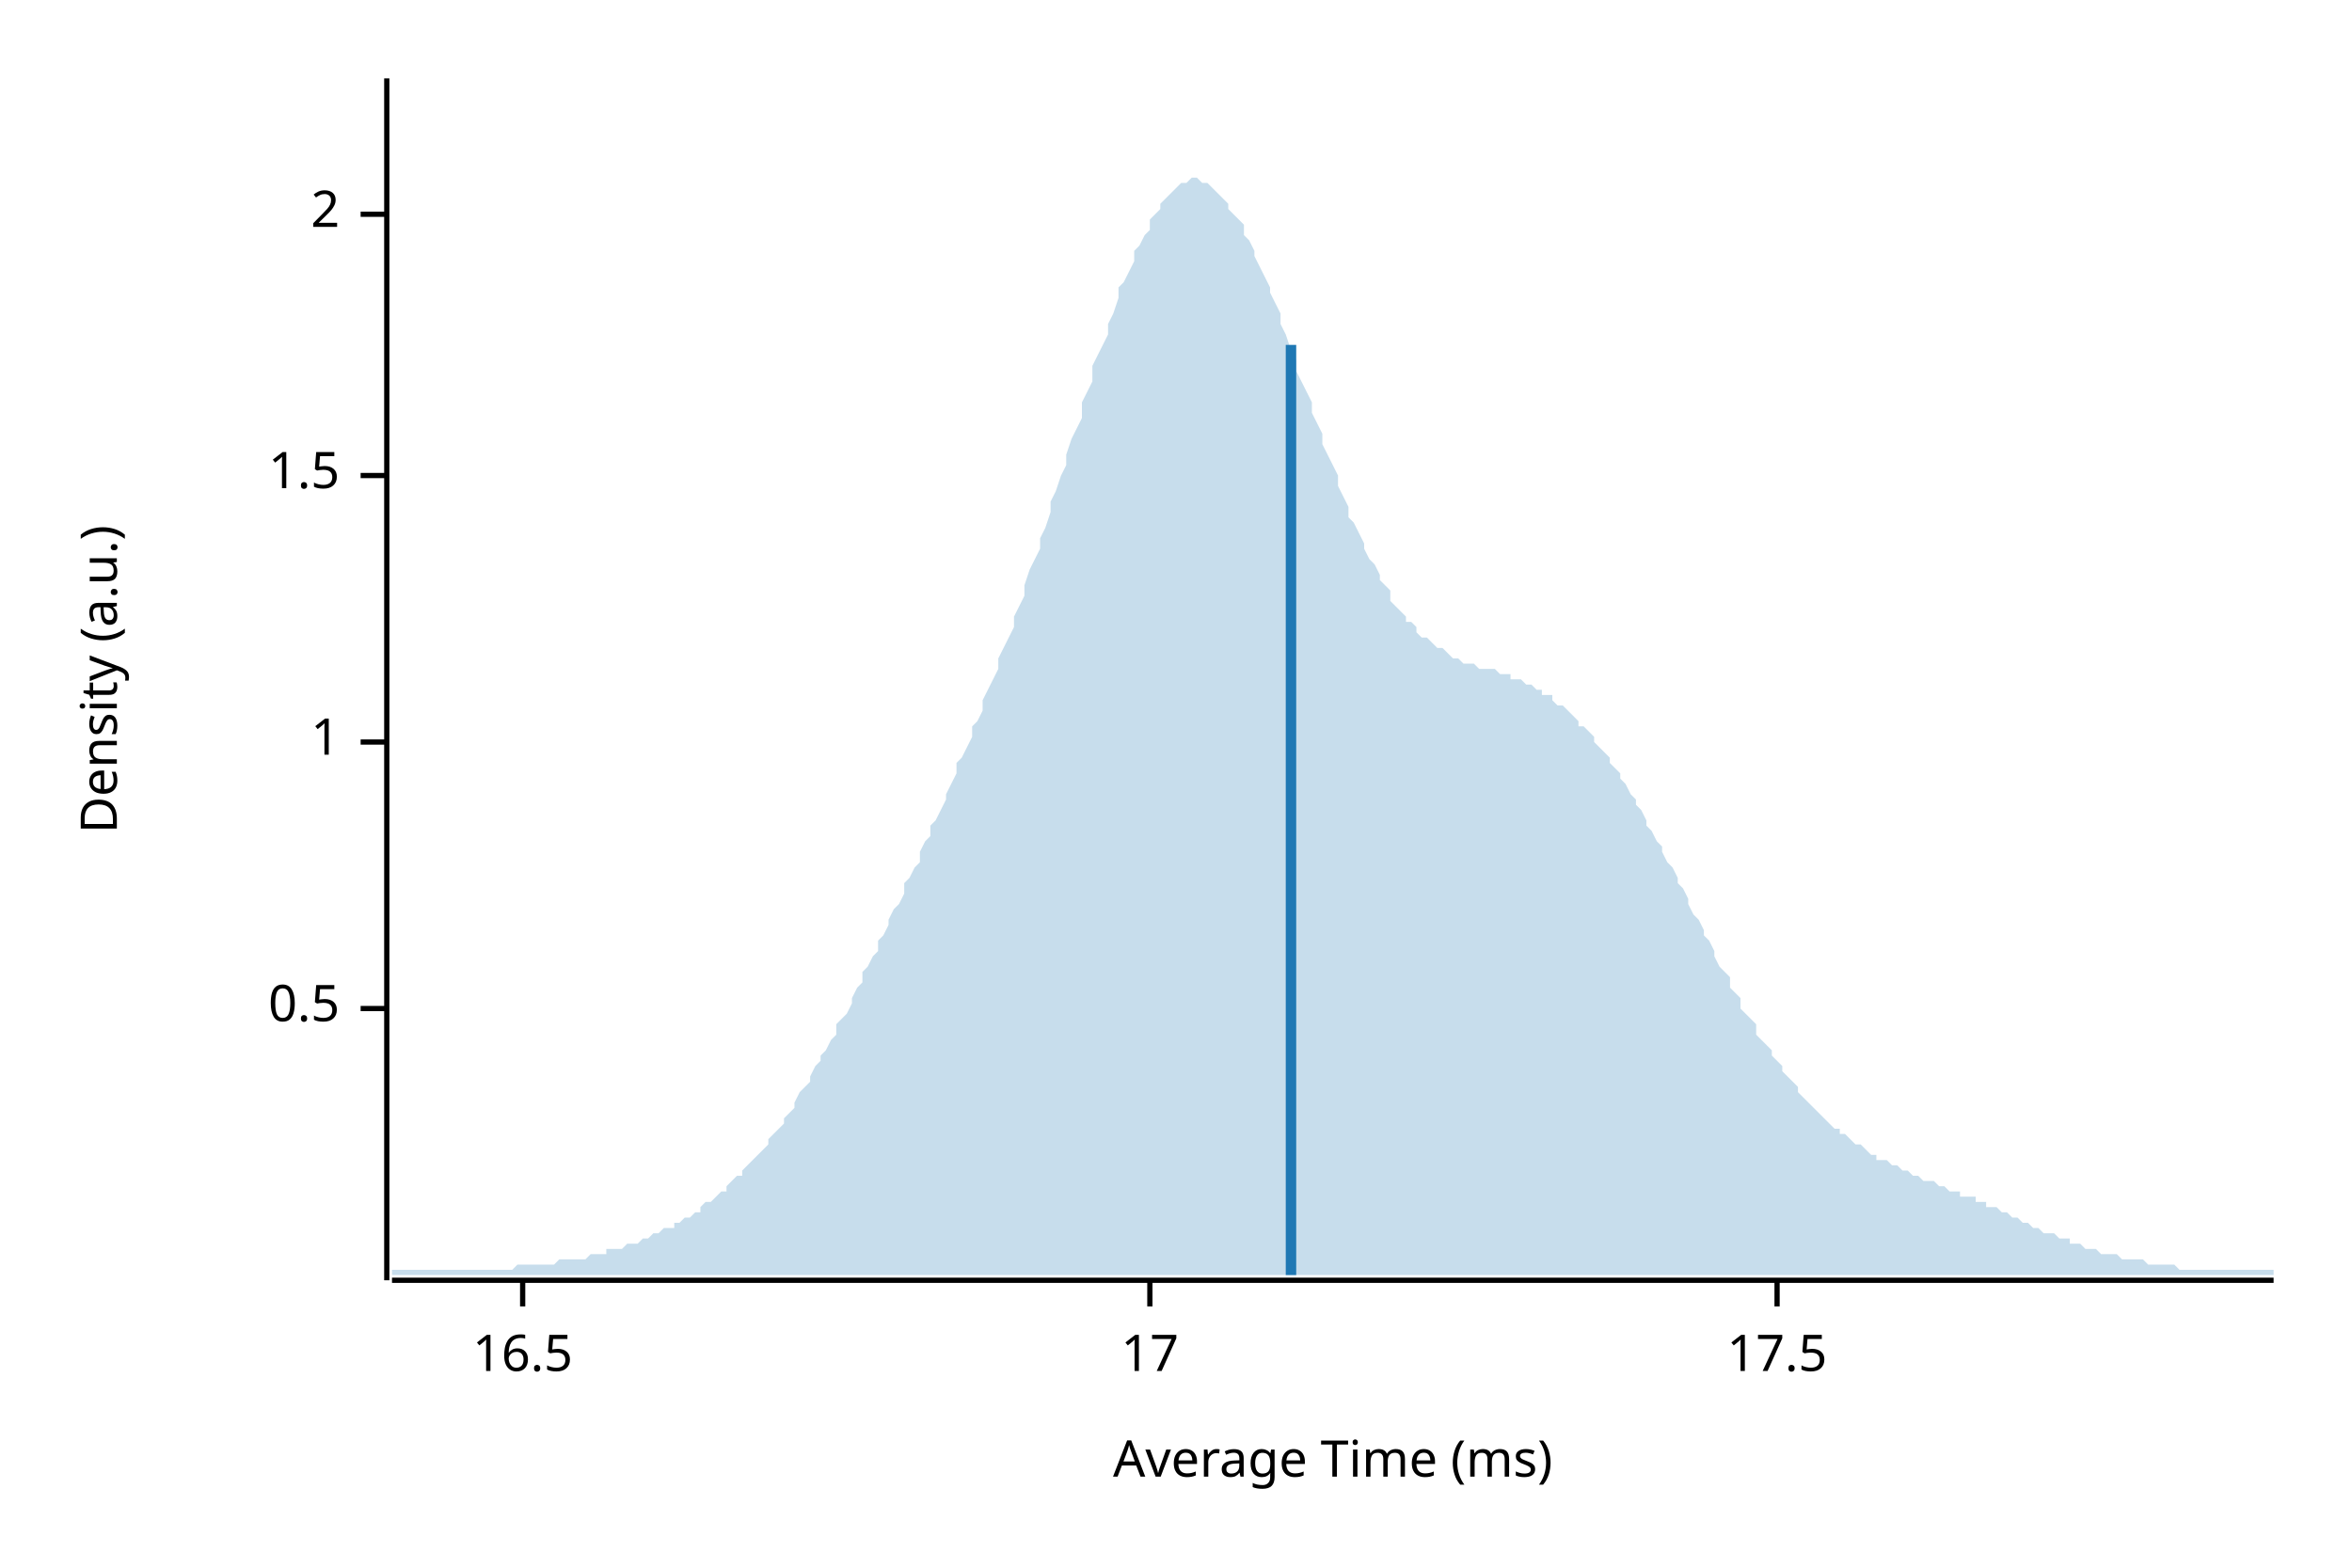
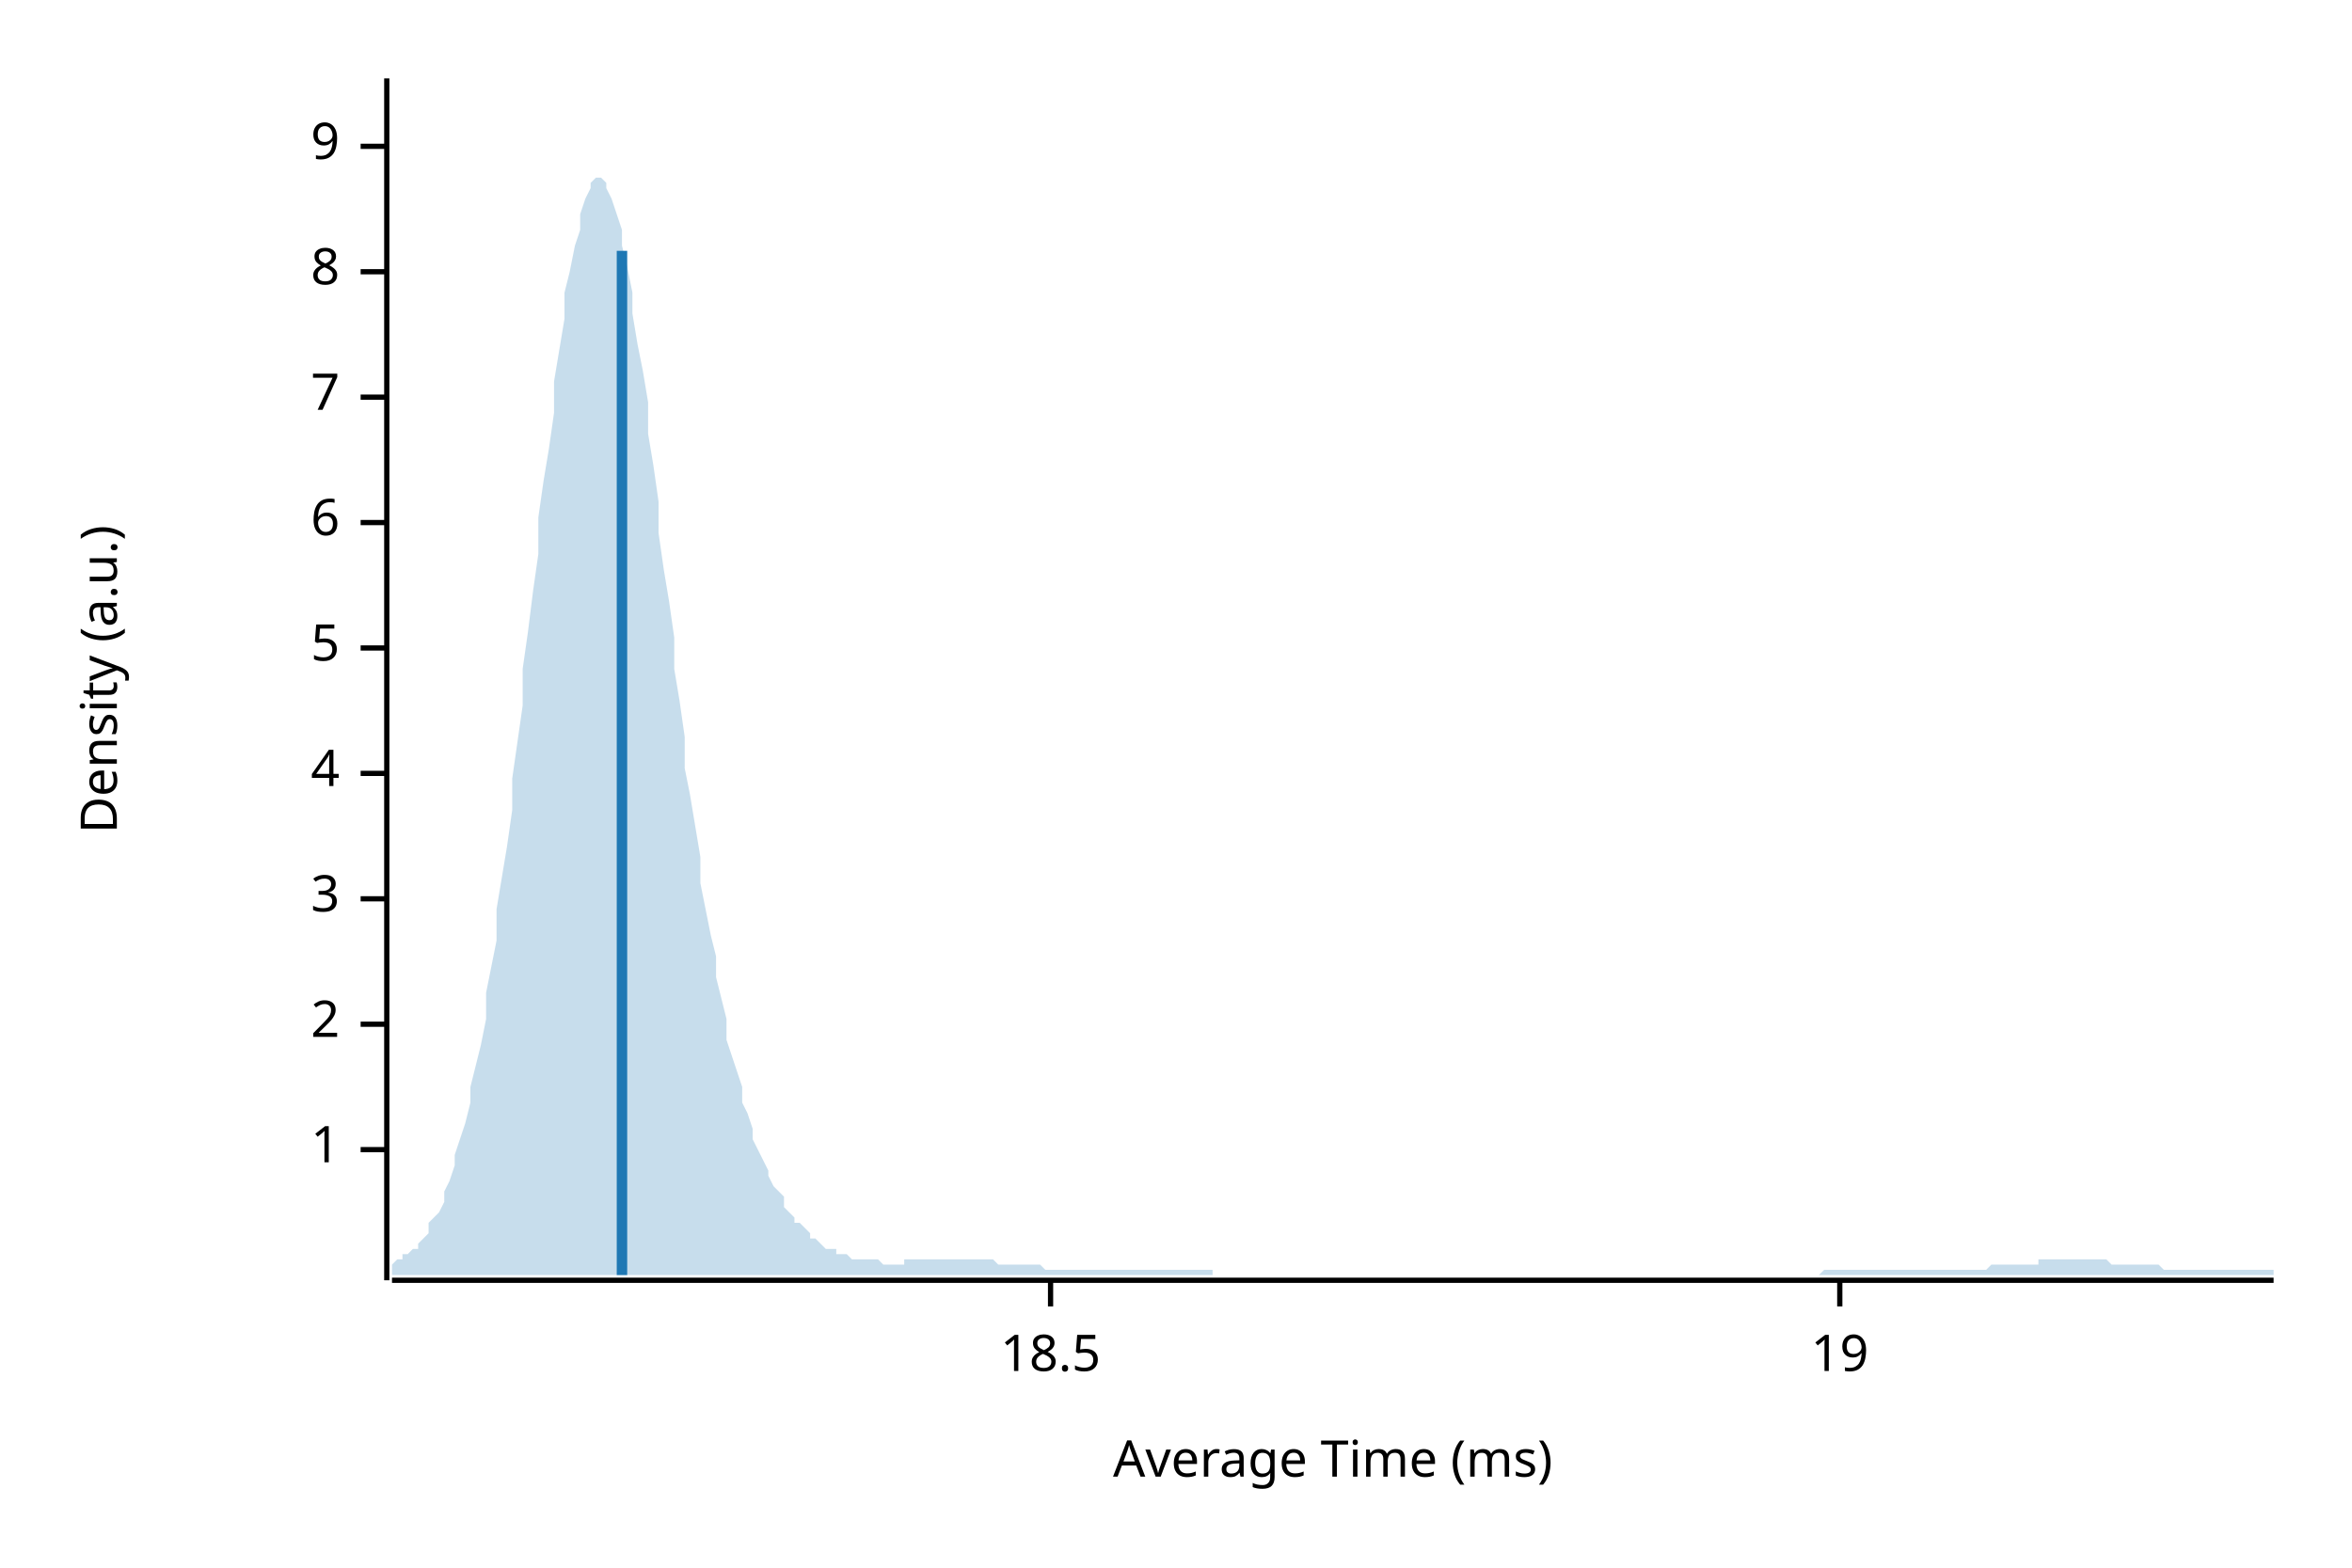
<svg xmlns="http://www.w3.org/2000/svg" width="450" height="300" viewBox="0 0 450 300">
  <text x="15" y="130" dy="0.76em" text-anchor="middle" font-family="sans-serif" font-size="9.677" opacity="1" fill="#000000" transform="rotate(270, 15, 130)">
Density (a.u.)
</text>
  <text x="255" y="285" dy="-0.5ex" text-anchor="middle" font-family="sans-serif" font-size="9.677" opacity="1" fill="#000000">
Average Time (ms)
</text>
  <polyline fill="none" opacity="1" stroke="#000000" stroke-width="1" points="74,15 74,245 " />
-   <text x="65" y="193" dy="0.5ex" text-anchor="end" font-family="sans-serif" font-size="9.677" opacity="1" fill="#000000">
- 0.5
- </text>
-   <polyline fill="none" opacity="1" stroke="#000000" stroke-width="1" points="69,193 74,193 " />
-   <text x="65" y="142" dy="0.5ex" text-anchor="end" font-family="sans-serif" font-size="9.677" opacity="1" fill="#000000">
+   <text x="65" y="220" dy="0.5ex" text-anchor="end" font-family="sans-serif" font-size="9.677" opacity="1" fill="#000000">
1
</text>
-   <polyline fill="none" opacity="1" stroke="#000000" stroke-width="1" points="69,142 74,142 " />
-   <text x="65" y="91" dy="0.5ex" text-anchor="end" font-family="sans-serif" font-size="9.677" opacity="1" fill="#000000">
- 1.5
- </text>
-   <polyline fill="none" opacity="1" stroke="#000000" stroke-width="1" points="69,91 74,91 " />
-   <text x="65" y="41" dy="0.5ex" text-anchor="end" font-family="sans-serif" font-size="9.677" opacity="1" fill="#000000">
+   <polyline fill="none" opacity="1" stroke="#000000" stroke-width="1" points="69,220 74,220 " />
+   <text x="65" y="196" dy="0.5ex" text-anchor="end" font-family="sans-serif" font-size="9.677" opacity="1" fill="#000000">
2
</text>
-   <polyline fill="none" opacity="1" stroke="#000000" stroke-width="1" points="69,41 74,41 " />
+   <polyline fill="none" opacity="1" stroke="#000000" stroke-width="1" points="69,196 74,196 " />
+   <text x="65" y="172" dy="0.5ex" text-anchor="end" font-family="sans-serif" font-size="9.677" opacity="1" fill="#000000">
+ 3
+ </text>
+   <polyline fill="none" opacity="1" stroke="#000000" stroke-width="1" points="69,172 74,172 " />
+   <text x="65" y="148" dy="0.5ex" text-anchor="end" font-family="sans-serif" font-size="9.677" opacity="1" fill="#000000">
+ 4
+ </text>
+   <polyline fill="none" opacity="1" stroke="#000000" stroke-width="1" points="69,148 74,148 " />
+   <text x="65" y="124" dy="0.5ex" text-anchor="end" font-family="sans-serif" font-size="9.677" opacity="1" fill="#000000">
+ 5
+ </text>
+   <polyline fill="none" opacity="1" stroke="#000000" stroke-width="1" points="69,124 74,124 " />
+   <text x="65" y="100" dy="0.5ex" text-anchor="end" font-family="sans-serif" font-size="9.677" opacity="1" fill="#000000">
+ 6
+ </text>
+   <polyline fill="none" opacity="1" stroke="#000000" stroke-width="1" points="69,100 74,100 " />
+   <text x="65" y="76" dy="0.5ex" text-anchor="end" font-family="sans-serif" font-size="9.677" opacity="1" fill="#000000">
+ 7
+ </text>
+   <polyline fill="none" opacity="1" stroke="#000000" stroke-width="1" points="69,76 74,76 " />
+   <text x="65" y="52" dy="0.5ex" text-anchor="end" font-family="sans-serif" font-size="9.677" opacity="1" fill="#000000">
+ 8
+ </text>
+   <polyline fill="none" opacity="1" stroke="#000000" stroke-width="1" points="69,52 74,52 " />
+   <text x="65" y="28" dy="0.5ex" text-anchor="end" font-family="sans-serif" font-size="9.677" opacity="1" fill="#000000">
+ 9
+ </text>
+   <polyline fill="none" opacity="1" stroke="#000000" stroke-width="1" points="69,28 74,28 " />
  <polyline fill="none" opacity="1" stroke="#000000" stroke-width="1" points="75,245 435,245 " />
-   <text x="100" y="255" dy="0.76em" text-anchor="middle" font-family="sans-serif" font-size="9.677" opacity="1" fill="#000000">
- 16.5
+   <text x="201" y="255" dy="0.76em" text-anchor="middle" font-family="sans-serif" font-size="9.677" opacity="1" fill="#000000">
+ 18.5
</text>
-   <polyline fill="none" opacity="1" stroke="#000000" stroke-width="1" points="100,245 100,250 " />
-   <text x="220" y="255" dy="0.76em" text-anchor="middle" font-family="sans-serif" font-size="9.677" opacity="1" fill="#000000">
- 17
+   <polyline fill="none" opacity="1" stroke="#000000" stroke-width="1" points="201,245 201,250 " />
+   <text x="352" y="255" dy="0.76em" text-anchor="middle" font-family="sans-serif" font-size="9.677" opacity="1" fill="#000000">
+ 19
</text>
-   <polyline fill="none" opacity="1" stroke="#000000" stroke-width="1" points="220,245 220,250 " />
-   <text x="340" y="255" dy="0.76em" text-anchor="middle" font-family="sans-serif" font-size="9.677" opacity="1" fill="#000000">
- 17.5
- </text>
-   <polyline fill="none" opacity="1" stroke="#000000" stroke-width="1" points="340,245 340,250 " />
-   <polygon opacity="0.25" fill="#1F78B4" points="75,243 75,243 76,243 77,243 77,243 78,243 79,243 80,243 80,243 81,243 82,243 82,243 83,243 84,243 85,243 85,243 86,243 87,243 87,243 88,243 89,243 90,243 90,243 91,243 92,243 93,243 93,243 94,243 95,243 95,243 96,243 97,243 98,243 98,243 99,242 100,242 100,242 101,242 102,242 103,242 103,242 104,242 105,242 106,242 106,242 107,241 108,241 108,241 109,241 110,241 111,241 111,241 112,241 113,240 113,240 114,240 115,240 116,240 116,239 117,239 118,239 119,239 119,239 120,238 121,238 121,238 122,238 123,237 124,237 124,237 125,236 126,236 126,236 127,235 128,235 129,235 129,234 130,234 131,233 131,233 132,233 133,232 134,232 134,231 135,230 136,230 137,229 137,229 138,228 139,228 139,227 140,226 141,225 142,225 142,224 143,223 144,222 144,222 145,221 146,220 147,219 147,218 148,217 149,216 150,215 150,214 151,213 152,212 152,211 153,209 154,208 155,207 155,206 156,204 157,203 157,202 158,201 159,199 160,198 160,196 161,195 162,194 163,192 163,191 164,189 165,188 165,186 166,185 167,183 168,182 168,180 169,179 170,177 170,176 171,174 172,173 173,171 173,169 174,168 175,166 176,165 176,163 177,161 178,160 178,158 179,157 180,155 181,153 181,152 182,150 183,148 183,146 184,145 185,143 186,141 186,139 187,138 188,136 188,134 189,132 190,130 191,128 191,126 192,124 193,122 194,120 194,118 195,116 196,114 196,112 197,109 198,107 199,105 199,103 200,101 201,98 201,96 202,94 203,91 204,89 204,87 205,84 206,82 207,80 207,77 208,75 209,73 209,70 210,68 211,66 212,64 212,62 213,60 214,57 214,55 215,54 216,52 217,50 217,48 218,47 219,45 220,44 220,42 221,41 222,40 222,39 223,38 224,37 225,36 225,36 226,35 227,35 227,35 228,34 229,34 230,35 230,35 231,35 232,36 232,36 233,37 234,38 235,39 235,40 236,41 237,42 238,43 238,45 239,46 240,48 240,49 241,51 242,53 243,55 243,56 244,58 245,60 245,62 246,64 247,67 248,69 248,71 249,73 250,75 251,77 251,79 252,81 253,83 253,85 254,87 255,89 256,91 256,93 257,95 258,97 258,99 259,100 260,102 261,104 261,105 262,107 263,108 264,110 264,111 265,112 266,113 266,115 267,116 268,117 269,118 269,119 270,119 271,120 271,121 272,122 273,122 274,123 274,123 275,124 276,124 277,125 277,125 278,126 279,126 279,126 280,127 281,127 282,127 282,127 283,128 284,128 284,128 285,128 286,128 287,129 287,129 288,129 289,129 289,130 290,130 291,130 292,131 292,131 293,131 294,132 295,132 295,133 296,133 297,133 297,134 298,135 299,135 300,136 300,136 301,137 302,138 302,139 303,139 304,140 305,141 305,142 306,143 307,144 308,145 308,146 309,147 310,148 310,149 311,150 312,152 313,153 313,154 314,155 315,157 315,158 316,159 317,161 318,162 318,163 319,165 320,166 321,168 321,169 322,170 323,172 323,173 324,175 325,176 326,178 326,179 327,180 328,182 328,183 329,185 330,186 331,187 331,189 332,190 333,191 333,193 334,194 335,195 336,196 336,198 337,199 338,200 339,201 339,202 340,203 341,204 341,205 342,206 343,207 344,208 344,209 345,210 346,211 346,211 347,212 348,213 349,214 349,214 350,215 351,216 352,216 352,217 353,217 354,218 354,218 355,219 356,219 357,220 357,220 358,221 359,221 359,222 360,222 361,222 362,223 362,223 363,223 364,224 365,224 365,224 366,225 367,225 367,225 368,226 369,226 370,226 370,226 371,227 372,227 372,227 373,228 374,228 375,228 375,229 376,229 377,229 378,229 378,230 379,230 380,230 380,231 381,231 382,231 383,232 383,232 384,232 385,233 385,233 386,233 387,234 388,234 388,234 389,235 390,235 390,235 391,236 392,236 393,236 393,236 394,237 395,237 396,237 396,238 397,238 398,238 398,238 399,239 400,239 401,239 401,239 402,240 403,240 403,240 404,240 405,240 406,241 406,241 407,241 408,241 409,241 409,241 410,241 411,242 411,242 412,242 413,242 414,242 414,242 415,242 416,242 416,242 417,243 418,243 419,243 419,243 420,243 421,243 422,243 422,243 423,243 424,243 424,243 425,243 426,243 427,243 427,243 428,243 429,243 429,243 430,243 431,243 432,243 432,243 433,243 434,243 435,243 435,244 75,244 " />
-   <polyline fill="none" opacity="1" stroke="#1F78B4" stroke-width="2" points="247,244 247,66 " />
+   <polyline fill="none" opacity="1" stroke="#000000" stroke-width="1" points="352,245 352,250 " />
+   <polygon opacity="0.25" fill="#1F78B4" points="75,242 75,242 76,241 77,241 77,240 78,240 79,239 80,239 80,238 81,237 82,236 82,234 83,233 84,232 85,230 85,228 86,226 87,223 87,221 88,218 89,215 90,211 90,208 91,204 92,200 93,195 93,190 94,185 95,180 95,174 96,168 97,162 98,155 98,149 99,142 100,135 100,128 101,121 102,113 103,106 103,99 104,92 105,86 106,79 106,73 107,67 108,61 108,56 109,52 110,47 111,44 111,41 112,38 113,36 113,35 114,34 115,34 116,35 116,36 117,38 118,41 119,44 119,47 120,51 121,56 121,60 122,66 123,71 124,77 124,83 125,89 126,96 126,102 127,109 128,115 129,122 129,128 130,134 131,141 131,147 132,152 133,158 134,164 134,169 135,174 136,179 137,183 137,187 138,191 139,195 139,199 140,202 141,205 142,208 142,211 143,213 144,216 144,218 145,220 146,222 147,224 147,225 148,227 149,228 150,229 150,231 151,232 152,233 152,234 153,234 154,235 155,236 155,237 156,237 157,238 157,238 158,239 159,239 160,239 160,240 161,240 162,240 163,241 163,241 164,241 165,241 165,241 166,241 167,241 168,241 168,241 169,242 170,242 170,242 171,242 172,242 173,242 173,241 174,241 175,241 176,241 176,241 177,241 178,241 178,241 179,241 180,241 181,241 181,241 182,241 183,241 183,241 184,241 185,241 186,241 186,241 187,241 188,241 188,241 189,241 190,241 191,242 191,242 192,242 193,242 194,242 194,242 195,242 196,242 196,242 197,242 198,242 199,242 199,242 200,243 201,243 201,243 202,243 203,243 204,243 204,243 205,243 206,243 207,243 207,243 208,243 209,243 209,243 210,243 211,243 212,243 212,243 213,243 214,243 214,243 215,243 216,243 217,243 217,243 218,243 219,243 220,243 220,243 221,243 222,243 222,243 223,243 224,243 225,243 225,243 226,243 227,243 227,243 228,243 229,243 230,243 230,243 231,243 232,243 232,244 233,244 234,244 235,244 235,244 236,244 237,244 238,244 238,244 239,244 240,244 240,244 241,244 242,244 243,244 243,244 244,244 245,244 245,244 246,244 247,244 248,244 248,244 249,244 250,244 251,244 251,244 252,244 253,244 253,244 254,244 255,244 256,244 256,244 257,244 258,244 258,244 259,244 260,244 261,244 261,244 262,244 263,244 264,244 264,244 265,244 266,244 266,244 267,244 268,244 269,244 269,244 270,244 271,244 271,244 272,244 273,244 274,244 274,244 275,244 276,244 277,244 277,244 278,244 279,244 279,244 280,244 281,244 282,244 282,244 283,244 284,244 284,244 285,244 286,244 287,244 287,244 288,244 289,244 289,244 290,244 291,244 292,244 292,244 293,244 294,244 295,244 295,244 296,244 297,244 297,244 298,244 299,244 300,244 300,244 301,244 302,244 302,244 303,244 304,244 305,244 305,244 306,244 307,244 308,244 308,244 309,244 310,244 310,244 311,244 312,244 313,244 313,244 314,244 315,244 315,244 316,244 317,244 318,244 318,244 319,244 320,244 321,244 321,244 322,244 323,244 323,244 324,244 325,244 326,244 326,244 327,244 328,244 328,244 329,244 330,244 331,244 331,244 332,244 333,244 333,244 334,244 335,244 336,244 336,244 337,244 338,244 339,244 339,244 340,244 341,244 341,244 342,244 343,244 344,244 344,244 345,244 346,244 346,244 347,244 348,244 349,243 349,243 350,243 351,243 352,243 352,243 353,243 354,243 354,243 355,243 356,243 357,243 357,243 358,243 359,243 359,243 360,243 361,243 362,243 362,243 363,243 364,243 365,243 365,243 366,243 367,243 367,243 368,243 369,243 370,243 370,243 371,243 372,243 372,243 373,243 374,243 375,243 375,243 376,243 377,243 378,243 378,243 379,243 380,243 380,243 381,242 382,242 383,242 383,242 384,242 385,242 385,242 386,242 387,242 388,242 388,242 389,242 390,242 390,241 391,241 392,241 393,241 393,241 394,241 395,241 396,241 396,241 397,241 398,241 398,241 399,241 400,241 401,241 401,241 402,241 403,241 403,241 404,242 405,242 406,242 406,242 407,242 408,242 409,242 409,242 410,242 411,242 411,242 412,242 413,242 414,243 414,243 415,243 416,243 416,243 417,243 418,243 419,243 419,243 420,243 421,243 422,243 422,243 423,243 424,243 424,243 425,243 426,243 427,243 427,243 428,243 429,243 429,243 430,243 431,243 432,243 432,243 433,243 434,243 435,243 435,244 75,244 " />
+   <polyline fill="none" opacity="1" stroke="#1F78B4" stroke-width="2" points="119,244 119,48 " />
</svg>
